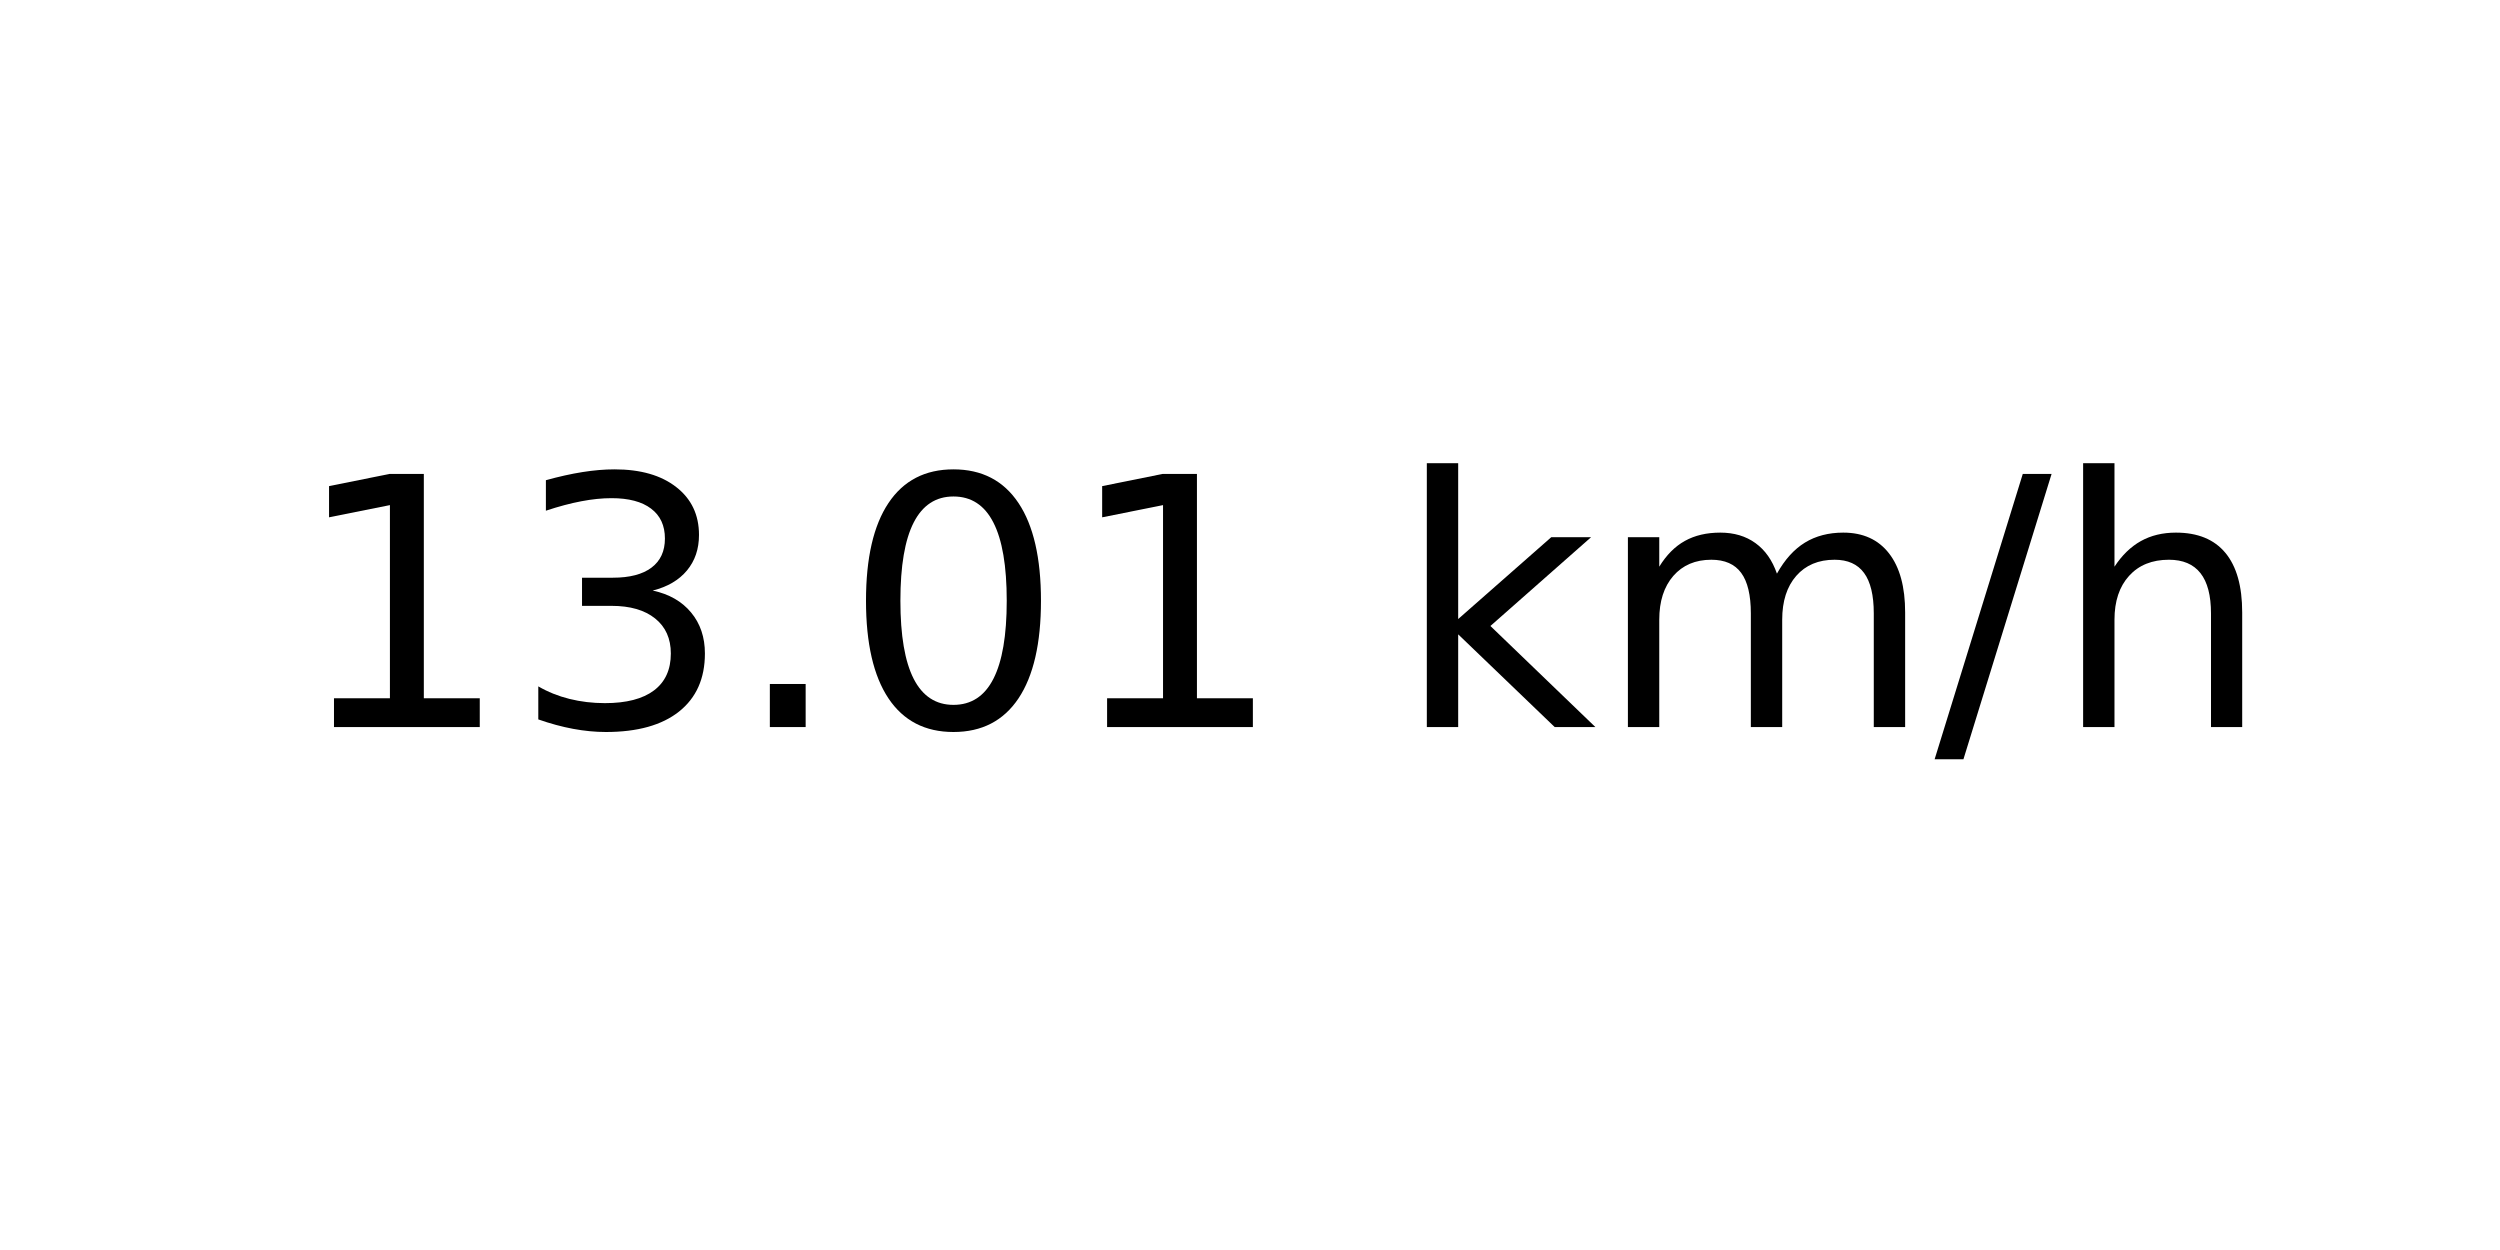
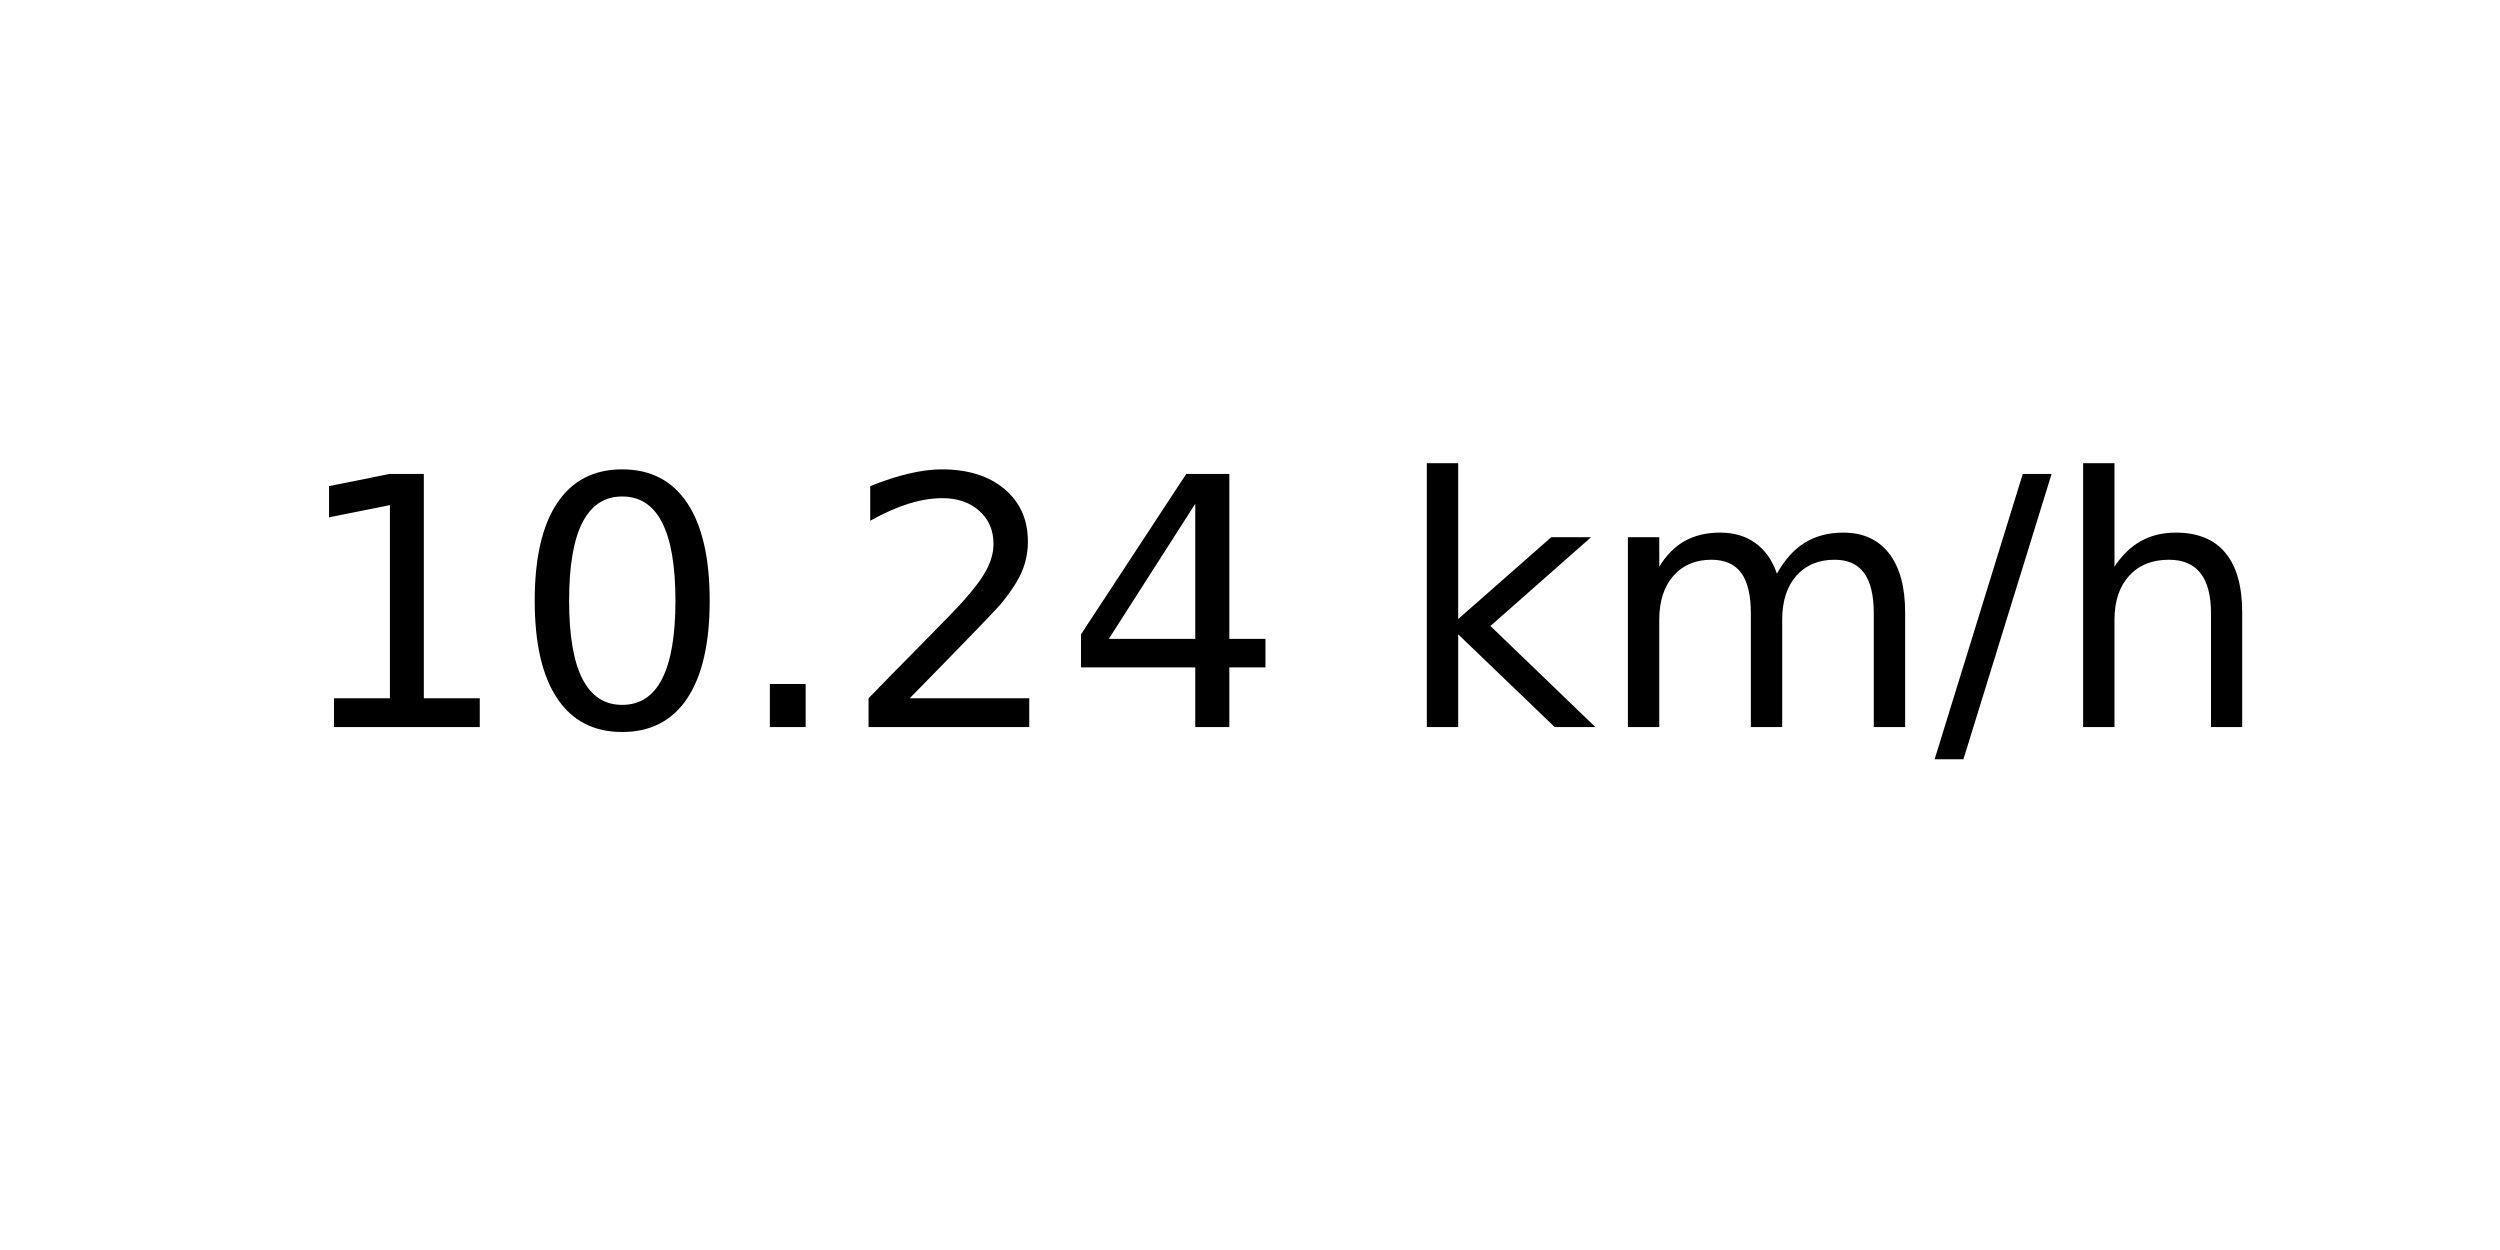
<svg xmlns="http://www.w3.org/2000/svg" xmlns:xlink="http://www.w3.org/1999/xlink" width="72pt" height="36pt" viewBox="0 0 72 36" version="1.1">
  <defs>
    <style type="text/css">*{stroke-linejoin: round; stroke-linecap: butt}</style>
  </defs>
  <g id="figure_1">
    <g id="axes_1">
      <g id="text_1">
        <g transform="translate(8.378125 20.93937) scale(0.1 -0.1)">
          <defs>
            <path id="DejaVuSans-31" d="M 794 531  L 1825 531  L 1825 4091  L 703 3866  L 703 4441  L 1819 4666  L 2450 4666  L 2450 531  L 3481 531  L 3481 0  L 794 0  L 794 531  z " transform="scale(0.015625)" />
-             <path id="DejaVuSans-33" d="M 2597 2516  Q 3050 2419 3304 2112  Q 3559 1806 3559 1356  Q 3559 666 3084 287  Q 2609 -91 1734 -91  Q 1441 -91 1130 -33  Q 819 25 488 141  L 488 750  Q 750 597 1062 519  Q 1375 441 1716 441  Q 2309 441 2620 675  Q 2931 909 2931 1356  Q 2931 1769 2642 2001  Q 2353 2234 1838 2234  L 1294 2234  L 1294 2753  L 1863 2753  Q 2328 2753 2575 2939  Q 2822 3125 2822 3475  Q 2822 3834 2567 4026  Q 2313 4219 1838 4219  Q 1578 4219 1281 4162  Q 984 4106 628 3988  L 628 4550  Q 988 4650 1302 4700  Q 1616 4750 1894 4750  Q 2613 4750 3031 4423  Q 3450 4097 3450 3541  Q 3450 3153 3228 2886  Q 3006 2619 2597 2516  z " transform="scale(0.015625)" />
+             <path id="DejaVuSans-30" d="M 2034 4250  Q 1547 4250 1301 3770  Q 1056 3291 1056 2328  Q 1056 1369 1301 889  Q 1547 409 2034 409  Q 2525 409 2770 889  Q 3016 1369 3016 2328  Q 3016 3291 2770 3770  Q 2525 4250 2034 4250  z M 2034 4750  Q 2819 4750 3233 4129  Q 3647 3509 3647 2328  Q 3647 1150 3233 529  Q 2819 -91 2034 -91  Q 1250 -91 836 529  Q 422 1150 422 2328  Q 422 3509 836 4129  Q 1250 4750 2034 4750  z " transform="scale(0.015625)" />
            <path id="DejaVuSans-2e" d="M 684 794  L 1344 794  L 1344 0  L 684 0  L 684 794  z " transform="scale(0.015625)" />
-             <path id="DejaVuSans-30" d="M 2034 4250  Q 1547 4250 1301 3770  Q 1056 3291 1056 2328  Q 1056 1369 1301 889  Q 1547 409 2034 409  Q 2525 409 2770 889  Q 3016 1369 3016 2328  Q 3016 3291 2770 3770  Q 2525 4250 2034 4250  z M 2034 4750  Q 2819 4750 3233 4129  Q 3647 3509 3647 2328  Q 3647 1150 3233 529  Q 2819 -91 2034 -91  Q 1250 -91 836 529  Q 422 1150 422 2328  Q 422 3509 836 4129  Q 1250 4750 2034 4750  z " transform="scale(0.015625)" />
+             <path id="DejaVuSans-32" d="M 1228 531  L 3431 531  L 3431 0  L 469 0  L 469 531  Q 828 903 1448 1529  Q 2069 2156 2228 2338  Q 2531 2678 2651 2914  Q 2772 3150 2772 3378  Q 2772 3750 2511 3984  Q 2250 4219 1831 4219  Q 1534 4219 1204 4116  Q 875 4013 500 3803  L 500 4441  Q 881 4594 1212 4672  Q 1544 4750 1819 4750  Q 2544 4750 2975 4387  Q 3406 4025 3406 3419  Q 3406 3131 3298 2873  Q 3191 2616 2906 2266  Q 2828 2175 2409 1742  Q 1991 1309 1228 531  z " transform="scale(0.015625)" />
+             <path id="DejaVuSans-34" d="M 2419 4116  L 825 1625  L 2419 1625  L 2419 4116  z M 2253 4666  L 3047 4666  L 3047 1625  L 3713 1625  L 3713 1100  L 3047 1100  L 3047 0  L 2419 0  L 2419 1100  L 313 1100  L 313 1709  L 2253 4666  z " transform="scale(0.015625)" />
            <path id="DejaVuSans-20" transform="scale(0.015625)" />
            <path id="DejaVuSans-6b" d="M 581 4863  L 1159 4863  L 1159 1991  L 2875 3500  L 3609 3500  L 1753 1863  L 3688 0  L 2938 0  L 1159 1709  L 1159 0  L 581 0  L 581 4863  z " transform="scale(0.015625)" />
            <path id="DejaVuSans-6d" d="M 3328 2828  Q 3544 3216 3844 3400  Q 4144 3584 4550 3584  Q 5097 3584 5394 3201  Q 5691 2819 5691 2113  L 5691 0  L 5113 0  L 5113 2094  Q 5113 2597 4934 2840  Q 4756 3084 4391 3084  Q 3944 3084 3684 2787  Q 3425 2491 3425 1978  L 3425 0  L 2847 0  L 2847 2094  Q 2847 2600 2669 2842  Q 2491 3084 2119 3084  Q 1678 3084 1418 2786  Q 1159 2488 1159 1978  L 1159 0  L 581 0  L 581 3500  L 1159 3500  L 1159 2956  Q 1356 3278 1631 3431  Q 1906 3584 2284 3584  Q 2666 3584 2933 3390  Q 3200 3197 3328 2828  z " transform="scale(0.015625)" />
            <path id="DejaVuSans-2f" d="M 1625 4666  L 2156 4666  L 531 -594  L 0 -594  L 1625 4666  z " transform="scale(0.015625)" />
            <path id="DejaVuSans-68" d="M 3513 2113  L 3513 0  L 2938 0  L 2938 2094  Q 2938 2591 2744 2837  Q 2550 3084 2163 3084  Q 1697 3084 1428 2787  Q 1159 2491 1159 1978  L 1159 0  L 581 0  L 581 4863  L 1159 4863  L 1159 2956  Q 1366 3272 1645 3428  Q 1925 3584 2291 3584  Q 2894 3584 3203 3211  Q 3513 2838 3513 2113  z " transform="scale(0.015625)" />
          </defs>
          <use xlink:href="#DejaVuSans-31" />
-           <use xlink:href="#DejaVuSans-33" x="63.623" />
+           <use xlink:href="#DejaVuSans-30" x="63.623" />
          <use xlink:href="#DejaVuSans-2e" x="127.246" />
-           <use xlink:href="#DejaVuSans-30" x="159.033" />
-           <use xlink:href="#DejaVuSans-31" x="222.656" />
+           <use xlink:href="#DejaVuSans-32" x="159.033" />
+           <use xlink:href="#DejaVuSans-34" x="222.656" />
          <use xlink:href="#DejaVuSans-20" x="286.279" />
          <use xlink:href="#DejaVuSans-6b" x="318.066" />
          <use xlink:href="#DejaVuSans-6d" x="375.977" />
          <use xlink:href="#DejaVuSans-2f" x="473.389" />
          <use xlink:href="#DejaVuSans-68" x="507.08" />
        </g>
      </g>
    </g>
  </g>
</svg>
